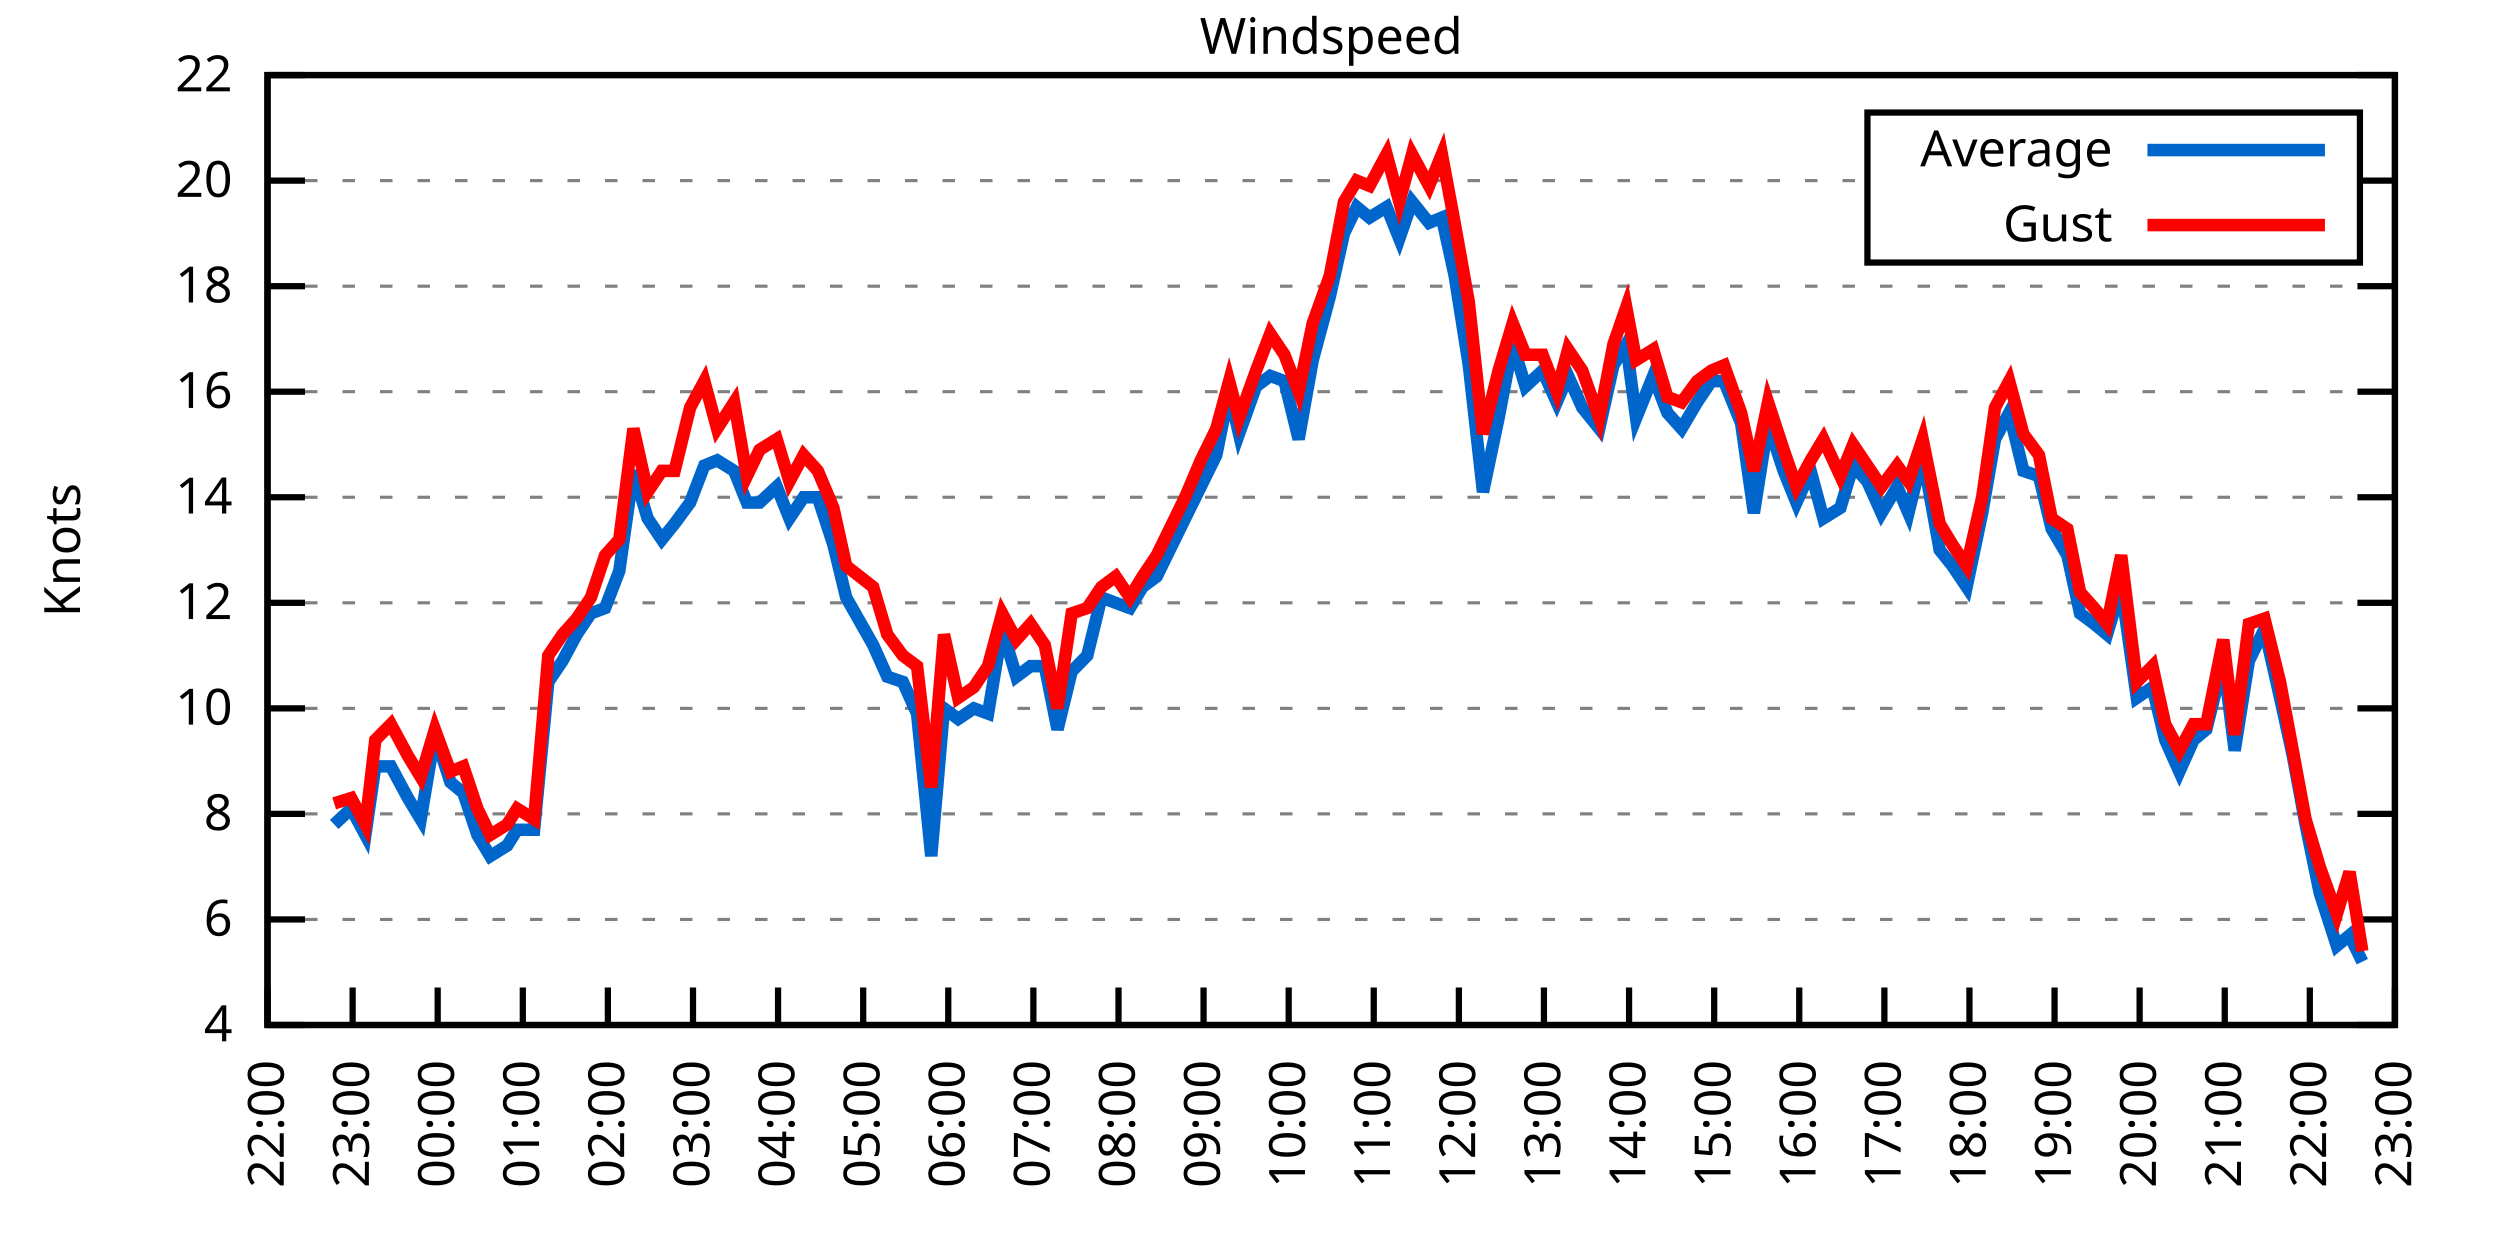
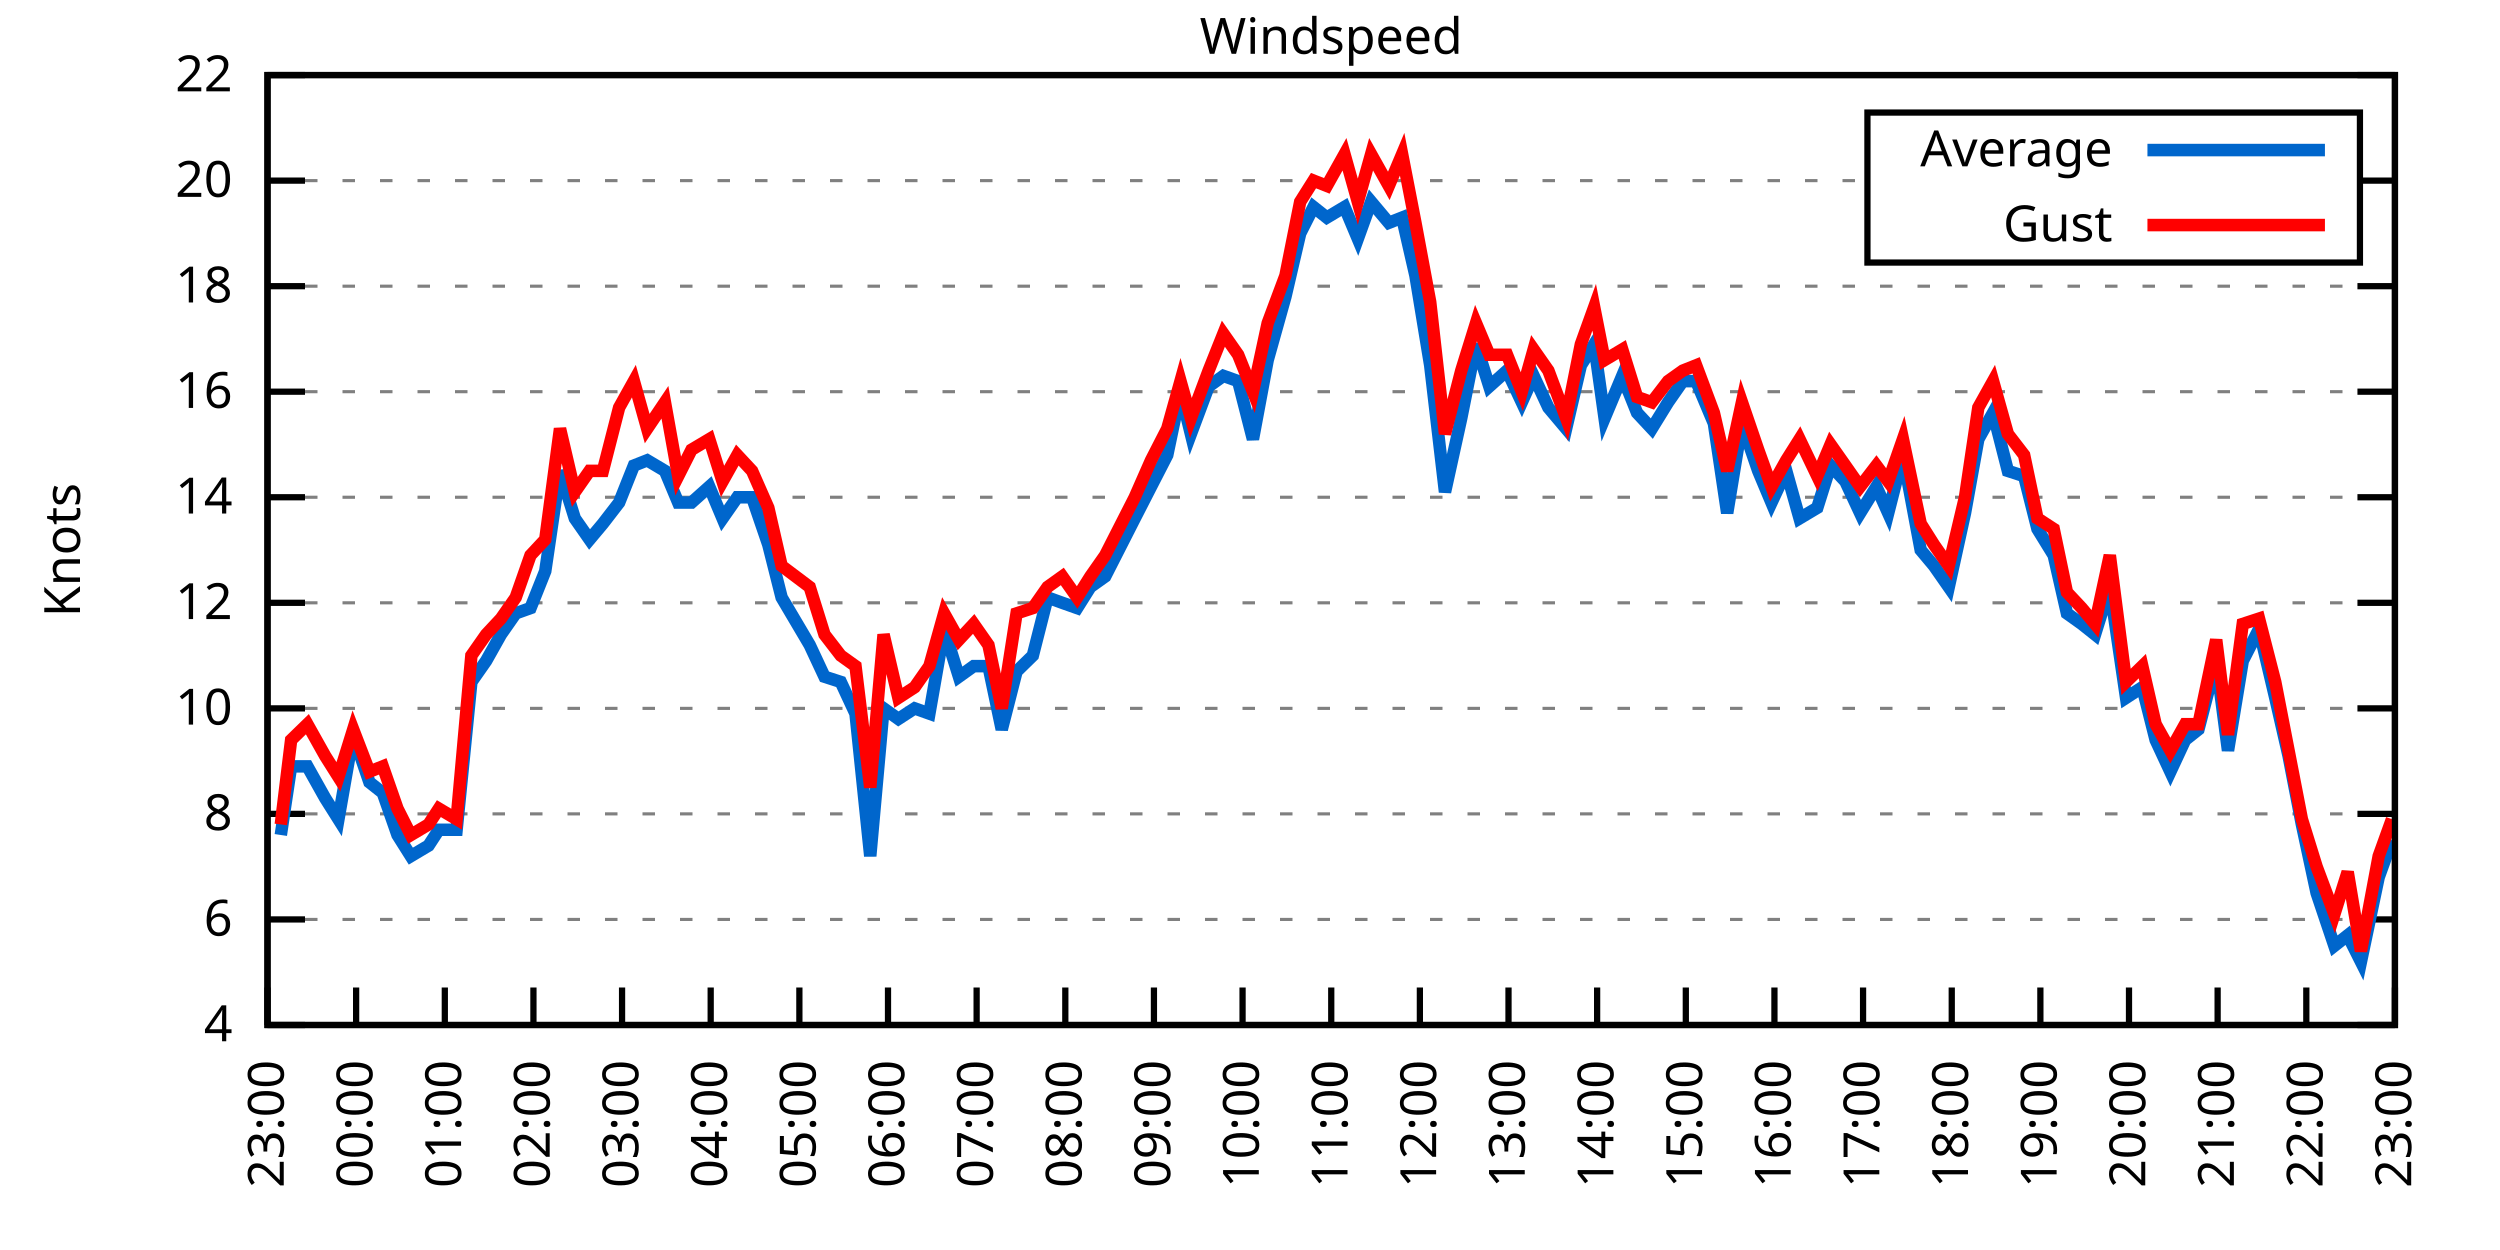
<svg xmlns="http://www.w3.org/2000/svg" xmlns:xlink="http://www.w3.org/1999/xlink" width="400" height="200" viewBox="0 0 400 200">
  <g id="gnuplot_canvas">
    <rect x="0" y="0" width="400" height="200" fill="none" />
    <defs>
      <circle id="gpDot" r="0.5" stroke-width="0.5" stroke="currentColor" />
      <path id="gpPt0" stroke-width="0.333" stroke="currentColor" d="M-1,0 h2 M0,-1 v2" />
      <path id="gpPt1" stroke-width="0.333" stroke="currentColor" d="M-1,-1 L1,1 M1,-1 L-1,1" />
      <path id="gpPt2" stroke-width="0.333" stroke="currentColor" d="M-1,0 L1,0 M0,-1 L0,1 M-1,-1 L1,1 M-1,1 L1,-1" />
      <rect id="gpPt3" stroke-width="0.333" stroke="currentColor" x="-1" y="-1" width="2" height="2" />
      <rect id="gpPt4" stroke-width="0.333" stroke="currentColor" fill="currentColor" x="-1" y="-1" width="2" height="2" />
      <circle id="gpPt5" stroke-width="0.333" stroke="currentColor" cx="0" cy="0" r="1" />
      <use xlink:href="#gpPt5" id="gpPt6" fill="currentColor" stroke="none" />
      <path id="gpPt7" stroke-width="0.333" stroke="currentColor" d="M0,-1.33 L-1.33,0.67 L1.33,0.67 z" />
      <use xlink:href="#gpPt7" id="gpPt8" fill="currentColor" stroke="none" />
      <use xlink:href="#gpPt7" id="gpPt9" stroke="currentColor" transform="rotate(180)" />
      <use xlink:href="#gpPt9" id="gpPt10" fill="currentColor" stroke="none" />
      <use xlink:href="#gpPt3" id="gpPt11" stroke="currentColor" transform="rotate(45)" />
      <use xlink:href="#gpPt11" id="gpPt12" fill="currentColor" stroke="none" />
      <path id="gpPt13" stroke-width="0.333" stroke="currentColor" d="M0,1.330 L1.265,0.411 L0.782,-1.067 L-0.782,-1.076 L-1.265,0.411 z" />
      <use xlink:href="#gpPt13" id="gpPt14" fill="currentColor" stroke="none" />
      <filter id="textbox" filterUnits="objectBoundingBox" x="0" y="0" height="1" width="1">
        <feFlood flood-color="white" flood-opacity="1" result="bgnd" />
        <feComposite in="SourceGraphic" in2="bgnd" operator="atop" />
      </filter>
      <filter id="greybox" filterUnits="objectBoundingBox" x="0" y="0" height="1" width="1">
        <feFlood flood-color="lightgrey" flood-opacity="1" result="grey" />
        <feComposite in="SourceGraphic" in2="grey" operator="atop" />
      </filter>
    </defs>
    <g fill="none" color="white" stroke="currentColor" stroke-width="1.00" stroke-linecap="butt" stroke-linejoin="miter">
</g>
    <g fill="none" color="black" stroke="currentColor" stroke-width="1.00" stroke-linecap="butt" stroke-linejoin="miter">
      <g stroke="none" shape-rendering="crispEdges">
        <polygon fill="rgb(255, 255, 255)" points="42.80,164.00 383.18,164.00 383.18,12.02 42.80,12.02 " />
      </g>
    </g>
    <g fill="none" color="black" stroke="currentColor" stroke-width="1.00" stroke-linecap="butt" stroke-linejoin="miter">
</g>
    <g fill="none" color="black" stroke="black" stroke-width="0.50" stroke-linecap="butt" stroke-linejoin="miter">
</g>
    <g fill="none" color="gray" stroke="currentColor" stroke-width="0.50" stroke-linecap="butt" stroke-linejoin="miter">
      <path stroke="gray" stroke-dasharray="2,4" class="gridline" d="M42.80,164.00 L383.19,164.00  " />
    </g>
    <g fill="none" color="gray" stroke="gray" stroke-width="1.00" stroke-linecap="butt" stroke-linejoin="miter">
</g>
    <g fill="none" color="black" stroke="currentColor" stroke-width="1.00" stroke-linecap="butt" stroke-linejoin="miter">
      <path stroke="black" d="M42.80,164.00 L48.80,164.00 M383.19,164.00 L377.19,164.00  " />
      <g transform="translate(37.20,166.60)" stroke="none" fill="black" font-family="Sans" font-size="8.00" text-anchor="end">
        <text>
          <tspan font-family="Sans"> 4</tspan>
        </text>
      </g>
    </g>
    <g fill="none" color="black" stroke="currentColor" stroke-width="1.00" stroke-linecap="butt" stroke-linejoin="miter">
</g>
    <g fill="none" color="black" stroke="black" stroke-width="0.50" stroke-linecap="butt" stroke-linejoin="miter">
</g>
    <g fill="none" color="gray" stroke="currentColor" stroke-width="0.50" stroke-linecap="butt" stroke-linejoin="miter">
      <path stroke="gray" stroke-dasharray="2,4" class="gridline" d="M42.80,147.11 L383.19,147.11  " />
    </g>
    <g fill="none" color="gray" stroke="gray" stroke-width="1.00" stroke-linecap="butt" stroke-linejoin="miter">
</g>
    <g fill="none" color="black" stroke="currentColor" stroke-width="1.00" stroke-linecap="butt" stroke-linejoin="miter">
      <path stroke="black" d="M42.80,147.11 L48.80,147.11 M383.19,147.11 L377.19,147.11  " />
      <g transform="translate(37.20,149.71)" stroke="none" fill="black" font-family="Sans" font-size="8.00" text-anchor="end">
        <text>
          <tspan font-family="Sans"> 6</tspan>
        </text>
      </g>
    </g>
    <g fill="none" color="black" stroke="currentColor" stroke-width="1.00" stroke-linecap="butt" stroke-linejoin="miter">
</g>
    <g fill="none" color="black" stroke="black" stroke-width="0.50" stroke-linecap="butt" stroke-linejoin="miter">
</g>
    <g fill="none" color="gray" stroke="currentColor" stroke-width="0.50" stroke-linecap="butt" stroke-linejoin="miter">
      <path stroke="gray" stroke-dasharray="2,4" class="gridline" d="M42.80,130.22 L383.19,130.22  " />
    </g>
    <g fill="none" color="gray" stroke="gray" stroke-width="1.00" stroke-linecap="butt" stroke-linejoin="miter">
</g>
    <g fill="none" color="black" stroke="currentColor" stroke-width="1.00" stroke-linecap="butt" stroke-linejoin="miter">
      <path stroke="black" d="M42.80,130.22 L48.80,130.22 M383.19,130.22 L377.19,130.22  " />
      <g transform="translate(37.20,132.82)" stroke="none" fill="black" font-family="Sans" font-size="8.00" text-anchor="end">
        <text>
          <tspan font-family="Sans"> 8</tspan>
        </text>
      </g>
    </g>
    <g fill="none" color="black" stroke="currentColor" stroke-width="1.00" stroke-linecap="butt" stroke-linejoin="miter">
</g>
    <g fill="none" color="black" stroke="black" stroke-width="0.50" stroke-linecap="butt" stroke-linejoin="miter">
</g>
    <g fill="none" color="gray" stroke="currentColor" stroke-width="0.50" stroke-linecap="butt" stroke-linejoin="miter">
      <path stroke="gray" stroke-dasharray="2,4" class="gridline" d="M42.80,113.34 L383.19,113.34  " />
    </g>
    <g fill="none" color="gray" stroke="gray" stroke-width="1.00" stroke-linecap="butt" stroke-linejoin="miter">
</g>
    <g fill="none" color="black" stroke="currentColor" stroke-width="1.00" stroke-linecap="butt" stroke-linejoin="miter">
      <path stroke="black" d="M42.80,113.34 L48.80,113.34 M383.19,113.34 L377.19,113.34  " />
      <g transform="translate(37.20,115.94)" stroke="none" fill="black" font-family="Sans" font-size="8.00" text-anchor="end">
        <text>
          <tspan font-family="Sans"> 10</tspan>
        </text>
      </g>
    </g>
    <g fill="none" color="black" stroke="currentColor" stroke-width="1.00" stroke-linecap="butt" stroke-linejoin="miter">
</g>
    <g fill="none" color="black" stroke="black" stroke-width="0.50" stroke-linecap="butt" stroke-linejoin="miter">
</g>
    <g fill="none" color="gray" stroke="currentColor" stroke-width="0.50" stroke-linecap="butt" stroke-linejoin="miter">
      <path stroke="gray" stroke-dasharray="2,4" class="gridline" d="M42.80,96.45 L383.19,96.45  " />
    </g>
    <g fill="none" color="gray" stroke="gray" stroke-width="1.00" stroke-linecap="butt" stroke-linejoin="miter">
</g>
    <g fill="none" color="black" stroke="currentColor" stroke-width="1.00" stroke-linecap="butt" stroke-linejoin="miter">
      <path stroke="black" d="M42.80,96.45 L48.80,96.45 M383.19,96.45 L377.19,96.45  " />
      <g transform="translate(37.20,99.05)" stroke="none" fill="black" font-family="Sans" font-size="8.00" text-anchor="end">
        <text>
          <tspan font-family="Sans"> 12</tspan>
        </text>
      </g>
    </g>
    <g fill="none" color="black" stroke="currentColor" stroke-width="1.00" stroke-linecap="butt" stroke-linejoin="miter">
</g>
    <g fill="none" color="black" stroke="black" stroke-width="0.50" stroke-linecap="butt" stroke-linejoin="miter">
</g>
    <g fill="none" color="gray" stroke="currentColor" stroke-width="0.50" stroke-linecap="butt" stroke-linejoin="miter">
      <path stroke="gray" stroke-dasharray="2,4" class="gridline" d="M42.80,79.56 L383.19,79.56  " />
    </g>
    <g fill="none" color="gray" stroke="gray" stroke-width="1.00" stroke-linecap="butt" stroke-linejoin="miter">
</g>
    <g fill="none" color="black" stroke="currentColor" stroke-width="1.00" stroke-linecap="butt" stroke-linejoin="miter">
      <path stroke="black" d="M42.80,79.56 L48.80,79.56 M383.19,79.56 L377.19,79.56  " />
      <g transform="translate(37.20,82.16)" stroke="none" fill="black" font-family="Sans" font-size="8.00" text-anchor="end">
        <text>
          <tspan font-family="Sans"> 14</tspan>
        </text>
      </g>
    </g>
    <g fill="none" color="black" stroke="currentColor" stroke-width="1.00" stroke-linecap="butt" stroke-linejoin="miter">
</g>
    <g fill="none" color="black" stroke="black" stroke-width="0.50" stroke-linecap="butt" stroke-linejoin="miter">
</g>
    <g fill="none" color="gray" stroke="currentColor" stroke-width="0.50" stroke-linecap="butt" stroke-linejoin="miter">
      <path stroke="gray" stroke-dasharray="2,4" class="gridline" d="M42.80,62.67 L383.19,62.67  " />
    </g>
    <g fill="none" color="gray" stroke="gray" stroke-width="1.00" stroke-linecap="butt" stroke-linejoin="miter">
</g>
    <g fill="none" color="black" stroke="currentColor" stroke-width="1.00" stroke-linecap="butt" stroke-linejoin="miter">
      <path stroke="black" d="M42.80,62.67 L48.80,62.67 M383.19,62.67 L377.19,62.67  " />
      <g transform="translate(37.20,65.27)" stroke="none" fill="black" font-family="Sans" font-size="8.00" text-anchor="end">
        <text>
          <tspan font-family="Sans"> 16</tspan>
        </text>
      </g>
    </g>
    <g fill="none" color="black" stroke="currentColor" stroke-width="1.00" stroke-linecap="butt" stroke-linejoin="miter">
</g>
    <g fill="none" color="black" stroke="black" stroke-width="0.50" stroke-linecap="butt" stroke-linejoin="miter">
</g>
    <g fill="none" color="gray" stroke="currentColor" stroke-width="0.50" stroke-linecap="butt" stroke-linejoin="miter">
      <path stroke="gray" stroke-dasharray="2,4" class="gridline" d="M42.80,45.79 L383.19,45.79  " />
    </g>
    <g fill="none" color="gray" stroke="gray" stroke-width="1.00" stroke-linecap="butt" stroke-linejoin="miter">
</g>
    <g fill="none" color="black" stroke="currentColor" stroke-width="1.00" stroke-linecap="butt" stroke-linejoin="miter">
      <path stroke="black" d="M42.80,45.79 L48.80,45.79 M383.19,45.79 L377.19,45.79  " />
      <g transform="translate(37.20,48.39)" stroke="none" fill="black" font-family="Sans" font-size="8.00" text-anchor="end">
        <text>
          <tspan font-family="Sans"> 18</tspan>
        </text>
      </g>
    </g>
    <g fill="none" color="black" stroke="currentColor" stroke-width="1.00" stroke-linecap="butt" stroke-linejoin="miter">
</g>
    <g fill="none" color="black" stroke="black" stroke-width="0.50" stroke-linecap="butt" stroke-linejoin="miter">
</g>
    <g fill="none" color="gray" stroke="currentColor" stroke-width="0.50" stroke-linecap="butt" stroke-linejoin="miter">
      <path stroke="gray" stroke-dasharray="2,4" class="gridline" d="M42.80,28.90 L298.79,28.90 M377.59,28.90 L383.19,28.90  " />
    </g>
    <g fill="none" color="gray" stroke="gray" stroke-width="1.00" stroke-linecap="butt" stroke-linejoin="miter">
</g>
    <g fill="none" color="black" stroke="currentColor" stroke-width="1.00" stroke-linecap="butt" stroke-linejoin="miter">
      <path stroke="black" d="M42.80,28.90 L48.80,28.90 M383.19,28.90 L377.19,28.90  " />
      <g transform="translate(37.20,31.50)" stroke="none" fill="black" font-family="Sans" font-size="8.00" text-anchor="end">
        <text>
          <tspan font-family="Sans"> 20</tspan>
        </text>
      </g>
    </g>
    <g fill="none" color="black" stroke="currentColor" stroke-width="1.00" stroke-linecap="butt" stroke-linejoin="miter">
</g>
    <g fill="none" color="black" stroke="black" stroke-width="0.50" stroke-linecap="butt" stroke-linejoin="miter">
</g>
    <g fill="none" color="gray" stroke="currentColor" stroke-width="0.50" stroke-linecap="butt" stroke-linejoin="miter">
      <path stroke="gray" stroke-dasharray="2,4" class="gridline" d="M42.80,12.01 L383.19,12.01  " />
    </g>
    <g fill="none" color="gray" stroke="gray" stroke-width="1.00" stroke-linecap="butt" stroke-linejoin="miter">
</g>
    <g fill="none" color="black" stroke="currentColor" stroke-width="1.00" stroke-linecap="butt" stroke-linejoin="miter">
      <path stroke="black" d="M42.80,12.01 L48.80,12.01 M383.19,12.01 L377.19,12.01  " />
      <g transform="translate(37.20,14.61)" stroke="none" fill="black" font-family="Sans" font-size="8.00" text-anchor="end">
        <text>
          <tspan font-family="Sans"> 22</tspan>
        </text>
      </g>
    </g>
    <g fill="none" color="black" stroke="currentColor" stroke-width="1.00" stroke-linecap="butt" stroke-linejoin="miter">
      <path stroke="black" d="M42.80,164.00 L42.80,158.00  " />
      <g transform="translate(45.40,169.60) rotate(270.00)" stroke="none" fill="black" font-family="Sans" font-size="8.00" text-anchor="end">
        <text>
-           <tspan font-family="Sans">22:00</tspan>
-         </text>
-       </g>
-     </g>
-     <g fill="none" color="black" stroke="currentColor" stroke-width="1.00" stroke-linecap="butt" stroke-linejoin="miter">
-       <path stroke="black" d="M56.42,164.00 L56.42,158.00  " />
-       <g transform="translate(59.02,169.60) rotate(270.00)" stroke="none" fill="black" font-family="Sans" font-size="8.00" text-anchor="end">
-         <text>
          <tspan font-family="Sans">23:00</tspan>
        </text>
      </g>
    </g>
    <g fill="none" color="black" stroke="currentColor" stroke-width="1.00" stroke-linecap="butt" stroke-linejoin="miter">
-       <path stroke="black" d="M70.03,164.00 L70.03,158.00  " />
-       <g transform="translate(72.63,169.60) rotate(270.00)" stroke="none" fill="black" font-family="Sans" font-size="8.00" text-anchor="end">
+       <path stroke="black" d="M56.98,164.00 L56.98,158.00  " />
+       <g transform="translate(59.58,169.60) rotate(270.00)" stroke="none" fill="black" font-family="Sans" font-size="8.00" text-anchor="end">
        <text>
          <tspan font-family="Sans">00:00</tspan>
        </text>
      </g>
    </g>
    <g fill="none" color="black" stroke="currentColor" stroke-width="1.00" stroke-linecap="butt" stroke-linejoin="miter">
-       <path stroke="black" d="M83.65,164.00 L83.65,158.00  " />
-       <g transform="translate(86.25,169.60) rotate(270.00)" stroke="none" fill="black" font-family="Sans" font-size="8.00" text-anchor="end">
+       <path stroke="black" d="M71.17,164.00 L71.17,158.00  " />
+       <g transform="translate(73.77,169.60) rotate(270.00)" stroke="none" fill="black" font-family="Sans" font-size="8.00" text-anchor="end">
        <text>
          <tspan font-family="Sans">01:00</tspan>
        </text>
      </g>
    </g>
    <g fill="none" color="black" stroke="currentColor" stroke-width="1.00" stroke-linecap="butt" stroke-linejoin="miter">
-       <path stroke="black" d="M97.26,164.00 L97.26,158.00  " />
-       <g transform="translate(99.86,169.60) rotate(270.00)" stroke="none" fill="black" font-family="Sans" font-size="8.00" text-anchor="end">
+       <path stroke="black" d="M85.35,164.00 L85.35,158.00  " />
+       <g transform="translate(87.95,169.60) rotate(270.00)" stroke="none" fill="black" font-family="Sans" font-size="8.00" text-anchor="end">
        <text>
          <tspan font-family="Sans">02:00</tspan>
        </text>
      </g>
    </g>
    <g fill="none" color="black" stroke="currentColor" stroke-width="1.00" stroke-linecap="butt" stroke-linejoin="miter">
-       <path stroke="black" d="M110.88,164.00 L110.88,158.00  " />
-       <g transform="translate(113.48,169.60) rotate(270.00)" stroke="none" fill="black" font-family="Sans" font-size="8.00" text-anchor="end">
+       <path stroke="black" d="M99.53,164.00 L99.53,158.00  " />
+       <g transform="translate(102.13,169.60) rotate(270.00)" stroke="none" fill="black" font-family="Sans" font-size="8.00" text-anchor="end">
        <text>
          <tspan font-family="Sans">03:00</tspan>
        </text>
      </g>
    </g>
    <g fill="none" color="black" stroke="currentColor" stroke-width="1.00" stroke-linecap="butt" stroke-linejoin="miter">
-       <path stroke="black" d="M124.49,164.00 L124.49,158.00  " />
-       <g transform="translate(127.09,169.60) rotate(270.00)" stroke="none" fill="black" font-family="Sans" font-size="8.00" text-anchor="end">
+       <path stroke="black" d="M113.71,164.00 L113.71,158.00  " />
+       <g transform="translate(116.31,169.60) rotate(270.00)" stroke="none" fill="black" font-family="Sans" font-size="8.00" text-anchor="end">
        <text>
          <tspan font-family="Sans">04:00</tspan>
        </text>
      </g>
    </g>
    <g fill="none" color="black" stroke="currentColor" stroke-width="1.00" stroke-linecap="butt" stroke-linejoin="miter">
-       <path stroke="black" d="M138.11,164.00 L138.11,158.00  " />
-       <g transform="translate(140.71,169.60) rotate(270.00)" stroke="none" fill="black" font-family="Sans" font-size="8.00" text-anchor="end">
+       <path stroke="black" d="M127.90,164.00 L127.90,158.00  " />
+       <g transform="translate(130.50,169.60) rotate(270.00)" stroke="none" fill="black" font-family="Sans" font-size="8.00" text-anchor="end">
        <text>
          <tspan font-family="Sans">05:00</tspan>
        </text>
      </g>
    </g>
    <g fill="none" color="black" stroke="currentColor" stroke-width="1.00" stroke-linecap="butt" stroke-linejoin="miter">
-       <path stroke="black" d="M151.72,164.00 L151.72,158.00  " />
-       <g transform="translate(154.32,169.60) rotate(270.00)" stroke="none" fill="black" font-family="Sans" font-size="8.00" text-anchor="end">
+       <path stroke="black" d="M142.08,164.00 L142.08,158.00  " />
+       <g transform="translate(144.68,169.60) rotate(270.00)" stroke="none" fill="black" font-family="Sans" font-size="8.00" text-anchor="end">
        <text>
          <tspan font-family="Sans">06:00</tspan>
        </text>
      </g>
    </g>
    <g fill="none" color="black" stroke="currentColor" stroke-width="1.00" stroke-linecap="butt" stroke-linejoin="miter">
-       <path stroke="black" d="M165.34,164.00 L165.34,158.00  " />
-       <g transform="translate(167.94,169.60) rotate(270.00)" stroke="none" fill="black" font-family="Sans" font-size="8.00" text-anchor="end">
+       <path stroke="black" d="M156.26,164.00 L156.26,158.00  " />
+       <g transform="translate(158.86,169.60) rotate(270.00)" stroke="none" fill="black" font-family="Sans" font-size="8.00" text-anchor="end">
        <text>
          <tspan font-family="Sans">07:00</tspan>
        </text>
      </g>
    </g>
    <g fill="none" color="black" stroke="currentColor" stroke-width="1.00" stroke-linecap="butt" stroke-linejoin="miter">
-       <path stroke="black" d="M178.96,164.00 L178.96,158.00  " />
-       <g transform="translate(181.56,169.60) rotate(270.00)" stroke="none" fill="black" font-family="Sans" font-size="8.00" text-anchor="end">
+       <path stroke="black" d="M170.45,164.00 L170.45,158.00  " />
+       <g transform="translate(173.05,169.60) rotate(270.00)" stroke="none" fill="black" font-family="Sans" font-size="8.00" text-anchor="end">
        <text>
          <tspan font-family="Sans">08:00</tspan>
        </text>
      </g>
    </g>
    <g fill="none" color="black" stroke="currentColor" stroke-width="1.00" stroke-linecap="butt" stroke-linejoin="miter">
-       <path stroke="black" d="M192.57,164.00 L192.57,158.00  " />
-       <g transform="translate(195.17,169.60) rotate(270.00)" stroke="none" fill="black" font-family="Sans" font-size="8.00" text-anchor="end">
+       <path stroke="black" d="M184.63,164.00 L184.63,158.00  " />
+       <g transform="translate(187.23,169.60) rotate(270.00)" stroke="none" fill="black" font-family="Sans" font-size="8.00" text-anchor="end">
        <text>
          <tspan font-family="Sans">09:00</tspan>
        </text>
      </g>
    </g>
    <g fill="none" color="black" stroke="currentColor" stroke-width="1.00" stroke-linecap="butt" stroke-linejoin="miter">
-       <path stroke="black" d="M206.19,164.00 L206.19,158.00  " />
-       <g transform="translate(208.79,169.60) rotate(270.00)" stroke="none" fill="black" font-family="Sans" font-size="8.00" text-anchor="end">
+       <path stroke="black" d="M198.81,164.00 L198.81,158.00  " />
+       <g transform="translate(201.41,169.60) rotate(270.00)" stroke="none" fill="black" font-family="Sans" font-size="8.00" text-anchor="end">
        <text>
          <tspan font-family="Sans">10:00</tspan>
        </text>
      </g>
    </g>
    <g fill="none" color="black" stroke="currentColor" stroke-width="1.00" stroke-linecap="butt" stroke-linejoin="miter">
-       <path stroke="black" d="M219.80,164.00 L219.80,158.00  " />
-       <g transform="translate(222.40,169.60) rotate(270.00)" stroke="none" fill="black" font-family="Sans" font-size="8.00" text-anchor="end">
+       <path stroke="black" d="M213.00,164.00 L213.00,158.00  " />
+       <g transform="translate(215.60,169.60) rotate(270.00)" stroke="none" fill="black" font-family="Sans" font-size="8.00" text-anchor="end">
        <text>
          <tspan font-family="Sans">11:00</tspan>
        </text>
      </g>
    </g>
    <g fill="none" color="black" stroke="currentColor" stroke-width="1.00" stroke-linecap="butt" stroke-linejoin="miter">
-       <path stroke="black" d="M233.42,164.00 L233.42,158.00  " />
-       <g transform="translate(236.02,169.60) rotate(270.00)" stroke="none" fill="black" font-family="Sans" font-size="8.00" text-anchor="end">
+       <path stroke="black" d="M227.18,164.00 L227.18,158.00  " />
+       <g transform="translate(229.78,169.60) rotate(270.00)" stroke="none" fill="black" font-family="Sans" font-size="8.00" text-anchor="end">
        <text>
          <tspan font-family="Sans">12:00</tspan>
        </text>
      </g>
    </g>
    <g fill="none" color="black" stroke="currentColor" stroke-width="1.00" stroke-linecap="butt" stroke-linejoin="miter">
-       <path stroke="black" d="M247.03,164.00 L247.03,158.00  " />
-       <g transform="translate(249.63,169.60) rotate(270.00)" stroke="none" fill="black" font-family="Sans" font-size="8.00" text-anchor="end">
+       <path stroke="black" d="M241.36,164.00 L241.36,158.00  " />
+       <g transform="translate(243.96,169.60) rotate(270.00)" stroke="none" fill="black" font-family="Sans" font-size="8.00" text-anchor="end">
        <text>
          <tspan font-family="Sans">13:00</tspan>
        </text>
      </g>
    </g>
    <g fill="none" color="black" stroke="currentColor" stroke-width="1.00" stroke-linecap="butt" stroke-linejoin="miter">
-       <path stroke="black" d="M260.65,164.00 L260.65,158.00  " />
-       <g transform="translate(263.25,169.60) rotate(270.00)" stroke="none" fill="black" font-family="Sans" font-size="8.00" text-anchor="end">
+       <path stroke="black" d="M255.54,164.00 L255.54,158.00  " />
+       <g transform="translate(258.14,169.60) rotate(270.00)" stroke="none" fill="black" font-family="Sans" font-size="8.00" text-anchor="end">
        <text>
          <tspan font-family="Sans">14:00</tspan>
        </text>
      </g>
    </g>
    <g fill="none" color="black" stroke="currentColor" stroke-width="1.00" stroke-linecap="butt" stroke-linejoin="miter">
-       <path stroke="black" d="M274.27,164.00 L274.27,158.00  " />
-       <g transform="translate(276.87,169.60) rotate(270.00)" stroke="none" fill="black" font-family="Sans" font-size="8.00" text-anchor="end">
+       <path stroke="black" d="M269.73,164.00 L269.73,158.00  " />
+       <g transform="translate(272.33,169.60) rotate(270.00)" stroke="none" fill="black" font-family="Sans" font-size="8.00" text-anchor="end">
        <text>
          <tspan font-family="Sans">15:00</tspan>
        </text>
      </g>
    </g>
    <g fill="none" color="black" stroke="currentColor" stroke-width="1.00" stroke-linecap="butt" stroke-linejoin="miter">
-       <path stroke="black" d="M287.88,164.00 L287.88,158.00  " />
-       <g transform="translate(290.48,169.60) rotate(270.00)" stroke="none" fill="black" font-family="Sans" font-size="8.00" text-anchor="end">
+       <path stroke="black" d="M283.91,164.00 L283.91,158.00  " />
+       <g transform="translate(286.51,169.60) rotate(270.00)" stroke="none" fill="black" font-family="Sans" font-size="8.00" text-anchor="end">
        <text>
          <tspan font-family="Sans">16:00</tspan>
        </text>
      </g>
    </g>
    <g fill="none" color="black" stroke="currentColor" stroke-width="1.00" stroke-linecap="butt" stroke-linejoin="miter">
-       <path stroke="black" d="M301.50,164.00 L301.50,158.00  " />
-       <g transform="translate(304.10,169.60) rotate(270.00)" stroke="none" fill="black" font-family="Sans" font-size="8.00" text-anchor="end">
+       <path stroke="black" d="M298.09,164.00 L298.09,158.00  " />
+       <g transform="translate(300.69,169.60) rotate(270.00)" stroke="none" fill="black" font-family="Sans" font-size="8.00" text-anchor="end">
        <text>
          <tspan font-family="Sans">17:00</tspan>
        </text>
      </g>
    </g>
    <g fill="none" color="black" stroke="currentColor" stroke-width="1.00" stroke-linecap="butt" stroke-linejoin="miter">
-       <path stroke="black" d="M315.11,164.00 L315.11,158.00  " />
-       <g transform="translate(317.71,169.60) rotate(270.00)" stroke="none" fill="black" font-family="Sans" font-size="8.00" text-anchor="end">
+       <path stroke="black" d="M312.28,164.00 L312.28,158.00  " />
+       <g transform="translate(314.88,169.60) rotate(270.00)" stroke="none" fill="black" font-family="Sans" font-size="8.00" text-anchor="end">
        <text>
          <tspan font-family="Sans">18:00</tspan>
        </text>
      </g>
    </g>
    <g fill="none" color="black" stroke="currentColor" stroke-width="1.00" stroke-linecap="butt" stroke-linejoin="miter">
-       <path stroke="black" d="M328.73,164.00 L328.73,158.00  " />
-       <g transform="translate(331.33,169.60) rotate(270.00)" stroke="none" fill="black" font-family="Sans" font-size="8.00" text-anchor="end">
+       <path stroke="black" d="M326.46,164.00 L326.46,158.00  " />
+       <g transform="translate(329.06,169.60) rotate(270.00)" stroke="none" fill="black" font-family="Sans" font-size="8.00" text-anchor="end">
        <text>
          <tspan font-family="Sans">19:00</tspan>
        </text>
      </g>
    </g>
    <g fill="none" color="black" stroke="currentColor" stroke-width="1.00" stroke-linecap="butt" stroke-linejoin="miter">
-       <path stroke="black" d="M342.34,164.00 L342.34,158.00  " />
-       <g transform="translate(344.94,169.60) rotate(270.00)" stroke="none" fill="black" font-family="Sans" font-size="8.00" text-anchor="end">
+       <path stroke="black" d="M340.64,164.00 L340.64,158.00  " />
+       <g transform="translate(343.24,169.60) rotate(270.00)" stroke="none" fill="black" font-family="Sans" font-size="8.00" text-anchor="end">
        <text>
          <tspan font-family="Sans">20:00</tspan>
        </text>
      </g>
    </g>
    <g fill="none" color="black" stroke="currentColor" stroke-width="1.00" stroke-linecap="butt" stroke-linejoin="miter">
-       <path stroke="black" d="M355.96,164.00 L355.96,158.00  " />
-       <g transform="translate(358.56,169.60) rotate(270.00)" stroke="none" fill="black" font-family="Sans" font-size="8.00" text-anchor="end">
+       <path stroke="black" d="M354.82,164.00 L354.82,158.00  " />
+       <g transform="translate(357.42,169.60) rotate(270.00)" stroke="none" fill="black" font-family="Sans" font-size="8.00" text-anchor="end">
        <text>
          <tspan font-family="Sans">21:00</tspan>
        </text>
      </g>
    </g>
    <g fill="none" color="black" stroke="currentColor" stroke-width="1.00" stroke-linecap="butt" stroke-linejoin="miter">
-       <path stroke="black" d="M369.57,164.00 L369.57,158.00  " />
-       <g transform="translate(372.17,169.60) rotate(270.00)" stroke="none" fill="black" font-family="Sans" font-size="8.00" text-anchor="end">
+       <path stroke="black" d="M369.01,164.00 L369.01,158.00  " />
+       <g transform="translate(371.61,169.60) rotate(270.00)" stroke="none" fill="black" font-family="Sans" font-size="8.00" text-anchor="end">
        <text>
          <tspan font-family="Sans">22:00</tspan>
        </text>
      </g>
    </g>
    <g fill="none" color="black" stroke="currentColor" stroke-width="1.00" stroke-linecap="butt" stroke-linejoin="miter">
      <path stroke="black" d="M383.19,164.00 L383.19,158.00  " />
      <g transform="translate(385.79,169.60) rotate(270.00)" stroke="none" fill="black" font-family="Sans" font-size="8.00" text-anchor="end">
        <text>
          <tspan font-family="Sans">23:00</tspan>
        </text>
      </g>
    </g>
    <g fill="none" color="black" stroke="currentColor" stroke-width="1.00" stroke-linecap="butt" stroke-linejoin="miter">
</g>
    <g fill="none" color="black" stroke="currentColor" stroke-width="1.00" stroke-linecap="butt" stroke-linejoin="miter">
      <path stroke="black" d="M42.80,12.01 L42.80,164.00 L383.19,164.00 L383.19,12.01 L42.80,12.01 Z  " />
    </g>
    <g fill="none" color="black" stroke="currentColor" stroke-width="1.00" stroke-linecap="butt" stroke-linejoin="miter">
</g>
    <g fill="none" color="black" stroke="currentColor" stroke-width="1.00" stroke-linecap="butt" stroke-linejoin="miter">
      <path stroke="black" d="M298.79,42.01 L298.79,18.01 L377.59,18.01 L377.59,42.01 L298.79,42.01 Z  " />
    </g>
    <g id="Windspeed_plot_1">
      <g fill="none" color="white" stroke="black" stroke-width="2.00" stroke-linecap="butt" stroke-linejoin="miter">
</g>
      <g fill="none" color="black" stroke="currentColor" stroke-width="2.00" stroke-linecap="butt" stroke-linejoin="miter">
        <g transform="translate(337.99,26.61)" stroke="none" fill="black" font-family="Sans" font-size="8.00" text-anchor="end">
          <text>
            <tspan font-family="Sans">Average</tspan>
          </text>
        </g>
      </g>
      <g fill="none" color="black" stroke="currentColor" stroke-width="2.00" stroke-linecap="butt" stroke-linejoin="miter">
-         <path stroke="rgb(  0, 102, 204)" d="M343.59,24.01 L371.99,24.01 M53.47,131.91 L56.19,129.38 L58.46,133.60 L60.05,122.62 L62.54,122.62 L65.27,127.69   L67.31,131.07 L69.58,117.56 L72.07,125.16 L74.12,126.85 L76.39,133.60 L78.43,136.98 L81.15,135.29 L82.74,132.76   L85.46,132.76 L87.73,109.11 L90.00,105.74 L92.27,101.52 L94.54,98.14 L96.81,97.29 L99.08,91.38 L101.35,75.34   L103.62,82.94 L105.89,86.32 L107.93,83.78 L110.42,80.41 L112.69,74.49 L114.74,73.65 L117.46,75.34 L119.50,80.41   L121.54,80.41 L124.27,77.87 L126.31,82.94 L128.58,79.56 L130.85,79.56 L133.34,87.16 L135.39,95.60 L139.70,103.20   L141.97,108.27 L144.46,109.11 L146.73,114.18 L149.00,136.98 L151.04,113.34 L153.31,115.03 L155.81,113.34 L158.08,114.18   L160.35,100.67 L162.62,108.27 L164.89,106.58 L167.16,106.58 L169.20,116.71 L171.47,107.43 L173.96,104.89 L176.23,95.60   L178.50,96.45 L180.77,97.29 L182.81,93.92 L185.08,92.23 L189.62,82.94 L192.12,77.87 L194.61,72.81 L196.66,62.67   L198.24,69.43 L200.97,61.83 L203.24,60.14 L205.51,60.98 L207.78,70.27 L210.04,57.61 L212.77,47.47 L215.04,37.34   L217.08,33.12 L219.12,34.81 L221.85,33.12 L223.89,38.19 L225.93,32.28 L228.65,35.65 L230.70,34.81 L232.74,44.10   L235.01,58.45 L237.28,78.72 L239.77,66.90 L242.04,55.07 L244.08,61.83 L246.81,59.30 L249.08,64.36 L250.89,60.14   L253.16,65.21 L255.88,68.58 L258.15,58.45 L260.20,55.07 L261.78,66.90 L264.51,60.14 L266.78,66.05 L269.05,68.58   L271.54,64.36 L273.81,60.98 L275.85,60.98 L278.58,67.74 L280.62,82.09 L282.89,67.74 L285.38,75.34 L287.43,80.41   L289.70,75.34 L291.74,82.94 L294.46,81.25 L296.50,74.49 L298.77,77.03 L301.04,82.09 L303.54,77.87 L305.35,82.09   L307.62,72.81 L310.35,88.00 L312.39,90.54 L314.66,93.92 L317.15,82.09 L319.20,70.27 L321.47,66.05 L323.74,75.34   L326.23,76.18 L328.27,84.63 L330.77,88.85 L332.81,98.14 L335.08,99.83 L337.12,101.52 L339.39,93.92 L341.89,111.65   L344.39,109.96 L346.43,118.40 L348.70,123.47 L350.97,118.40 L353.01,116.71 L355.73,105.74 L357.55,120.09 L359.82,105.74   L362.31,100.67 L364.81,111.65 L366.85,120.94 L368.89,131.91 L371.16,142.89 L373.89,151.33 L375.93,149.65 L377.97,153.87    " />
+         <path stroke="rgb(  0, 102, 204)" d="M343.59,24.01 L371.99,24.01 M44.93,133.60 L46.58,122.62 L49.18,122.62 L52.02,127.69 L54.15,131.07 L56.51,117.56   L59.11,125.16 L61.24,126.85 L63.60,133.60 L65.73,136.98 L68.57,135.29 L70.22,132.76 L73.06,132.76 L75.42,109.11   L77.78,105.74 L80.15,101.52 L82.51,98.14 L84.88,97.29 L87.24,91.38 L89.60,75.34 L91.97,82.94 L94.33,86.32   L96.46,83.78 L99.06,80.41 L101.42,74.49 L103.55,73.65 L106.39,75.34 L108.51,80.41 L110.64,80.41 L113.48,77.87   L115.61,82.94 L117.97,79.56 L120.33,79.56 L122.93,87.16 L125.06,95.60 L129.55,103.20 L131.92,108.27 L134.52,109.11   L136.88,114.18 L139.24,136.98 L141.37,113.34 L143.74,115.03 L146.34,113.34 L148.70,114.18 L151.06,100.67 L153.43,108.27   L155.79,106.58 L158.15,106.58 L160.28,116.71 L162.65,107.43 L165.25,104.89 L167.61,95.60 L169.97,96.45 L172.34,97.29   L174.46,93.92 L176.83,92.23 L181.56,82.94 L184.16,77.87 L186.76,72.81 L188.88,62.67 L190.54,69.43 L193.38,61.83   L195.74,60.14 L198.10,60.98 L200.47,70.27 L202.83,57.61 L205.67,47.47 L208.03,37.34 L210.16,33.12 L212.29,34.81   L215.12,33.12 L217.25,38.19 L219.38,32.28 L222.21,35.65 L224.34,34.81 L226.47,44.10 L228.83,58.45 L231.20,78.72   L233.80,66.90 L236.16,55.07 L238.29,61.83 L241.12,59.30 L243.49,64.36 L245.38,60.14 L247.74,65.21 L250.58,68.58   L252.94,58.45 L255.07,55.07 L256.73,66.90 L259.56,60.14 L261.93,66.05 L264.29,68.58 L266.89,64.36 L269.25,60.98   L271.38,60.98 L274.22,67.74 L276.35,82.09 L278.71,67.74 L281.31,75.34 L283.44,80.41 L285.80,75.34 L287.93,82.94   L290.76,81.25 L292.89,74.49 L295.26,77.03 L297.62,82.09 L300.22,77.87 L302.11,82.09 L304.47,72.81 L307.31,88.00   L309.44,90.54 L311.80,93.92 L314.40,82.09 L316.53,70.27 L318.89,66.05 L321.26,75.34 L323.86,76.18 L325.99,84.63   L328.59,88.85 L330.71,98.14 L333.08,99.83 L335.20,101.52 L337.57,93.92 L340.17,111.65 L342.77,109.96 L344.90,118.40   L347.26,123.47 L349.62,118.40 L351.75,116.71 L354.59,105.74 L356.48,120.09 L358.84,105.74 L361.44,100.67 L364.04,111.65   L366.17,120.94 L368.30,131.91 L370.66,142.89 L373.50,151.33 L375.63,149.65 L377.75,153.87 L380.59,140.36 L382.72,134.45    " />
      </g>
    </g>
    <g id="Windspeed_plot_2">
      <g fill="none" color="black" stroke="currentColor" stroke-width="2.00" stroke-linecap="butt" stroke-linejoin="miter">
        <g transform="translate(337.99,38.61)" stroke="none" fill="black" font-family="Sans" font-size="8.00" text-anchor="end">
          <text>
            <tspan font-family="Sans">Gust</tspan>
          </text>
        </g>
      </g>
      <g fill="none" color="black" stroke="currentColor" stroke-width="2.00" stroke-linecap="butt" stroke-linejoin="miter">
-         <path stroke="rgb(255,   0,   0)" d="M343.59,36.01 L371.99,36.01 M53.47,128.54 L56.19,127.69 L58.46,131.91 L60.05,118.40 L62.54,115.87 L65.27,120.94   L67.31,124.31 L69.58,116.71 L72.07,123.47 L74.12,122.62 L76.39,129.38 L78.43,133.60 L81.15,131.91 L82.74,129.38   L85.46,131.07 L87.73,104.89 L90.00,101.52 L92.27,98.98 L94.54,95.60 L96.81,88.85 L99.08,86.32 L101.35,68.58   L103.62,78.72 L105.89,75.34 L107.93,75.34 L110.42,65.21 L112.69,60.98 L114.74,68.58 L117.46,64.36 L119.50,76.18   L121.54,71.96 L124.27,70.27 L126.31,77.03 L128.58,72.81 L130.85,75.34 L133.34,81.25 L135.39,90.54 L139.70,93.92   L141.97,101.52 L144.46,104.89 L146.73,106.58 L149.00,126.00 L151.04,101.52 L153.31,111.65 L155.81,109.96 L158.08,106.58   L160.35,98.14 L162.62,102.36 L164.89,99.83 L167.16,103.20 L169.20,113.34 L171.47,98.14 L173.96,97.29 L176.23,93.92   L178.50,92.23 L180.77,95.60 L182.81,92.23 L185.08,88.85 L189.62,79.56 L192.12,73.65 L194.61,68.58 L196.66,60.98   L198.24,66.90 L200.97,59.30 L203.24,53.39 L205.51,56.76 L207.78,62.67 L210.04,51.70 L212.77,44.10 L215.04,32.28   L217.08,28.90 L219.12,29.74 L221.85,24.68 L223.89,32.28 L225.93,24.68 L228.65,29.74 L230.70,24.68 L232.74,35.65   L235.01,48.32 L237.28,69.43 L239.77,59.30 L242.04,51.70 L244.08,56.76 L246.81,56.76 L249.08,62.67 L250.89,55.92   L253.16,59.30 L255.88,66.90 L258.15,55.07 L260.20,49.16 L261.78,57.61 L264.51,55.92 L266.78,63.52 L269.05,64.36   L271.54,60.98 L273.81,59.30 L275.85,58.45 L278.58,66.05 L280.62,75.34 L282.89,64.36 L285.38,71.96 L287.43,77.87   L289.70,73.65 L291.74,70.27 L294.46,76.18 L296.50,71.12 L298.77,74.49 L301.04,77.87 L303.54,74.49 L305.35,77.03   L307.62,70.27 L310.35,83.78 L312.39,87.16 L314.66,90.54 L317.15,79.56 L319.20,65.21 L321.47,60.98 L323.74,69.43   L326.23,72.81 L328.27,82.94 L330.77,84.63 L332.81,94.76 L335.08,97.29 L337.12,99.83 L339.39,88.85 L341.89,109.11   L344.39,106.58 L346.43,115.87 L348.70,120.09 L350.97,115.87 L353.01,115.87 L355.73,102.36 L357.55,117.56 L359.82,99.83   L362.31,98.98 L364.81,109.11 L366.85,120.09 L368.89,131.07 L371.16,138.67 L373.89,146.27 L375.93,139.51 L377.97,152.18    " />
+         <path stroke="rgb(255,   0,   0)" d="M343.59,36.01 L371.99,36.01 M44.93,131.91 L46.58,118.40 L49.18,115.87 L52.02,120.94 L54.15,124.31 L56.51,116.71   L59.11,123.47 L61.24,122.62 L63.60,129.38 L65.73,133.60 L68.57,131.91 L70.22,129.38 L73.06,131.07 L75.42,104.89   L77.78,101.52 L80.15,98.98 L82.51,95.60 L84.88,88.85 L87.24,86.32 L89.60,68.58 L91.97,78.72 L94.33,75.34   L96.46,75.34 L99.06,65.21 L101.42,60.98 L103.55,68.58 L106.39,64.36 L108.51,76.18 L110.64,71.96 L113.48,70.27   L115.61,77.03 L117.97,72.81 L120.33,75.34 L122.93,81.25 L125.06,90.54 L129.55,93.92 L131.92,101.52 L134.52,104.89   L136.88,106.58 L139.24,126.00 L141.37,101.52 L143.74,111.65 L146.34,109.96 L148.70,106.58 L151.06,98.14 L153.43,102.36   L155.79,99.83 L158.15,103.20 L160.28,113.34 L162.65,98.14 L165.25,97.29 L167.61,93.92 L169.97,92.23 L172.34,95.60   L174.46,92.23 L176.83,88.85 L181.56,79.56 L184.16,73.65 L186.76,68.58 L188.88,60.98 L190.54,66.90 L193.38,59.30   L195.74,53.39 L198.10,56.76 L200.47,62.67 L202.83,51.70 L205.67,44.10 L208.03,32.28 L210.16,28.90 L212.29,29.74   L215.12,24.68 L217.25,32.28 L219.38,24.68 L222.21,29.74 L224.34,24.68 L226.47,35.65 L228.83,48.32 L231.20,69.43   L233.80,59.30 L236.16,51.70 L238.29,56.76 L241.12,56.76 L243.49,62.67 L245.38,55.92 L247.74,59.30 L250.58,66.90   L252.94,55.07 L255.07,49.16 L256.73,57.61 L259.56,55.92 L261.93,63.52 L264.29,64.36 L266.89,60.98 L269.25,59.30   L271.38,58.45 L274.22,66.05 L276.35,75.34 L278.71,64.36 L281.31,71.96 L283.44,77.87 L285.80,73.65 L287.93,70.27   L290.76,76.18 L292.89,71.12 L295.26,74.49 L297.62,77.87 L300.22,74.49 L302.11,77.03 L304.47,70.27 L307.31,83.78   L309.44,87.16 L311.80,90.54 L314.40,79.56 L316.53,65.21 L318.89,60.98 L321.26,69.43 L323.86,72.81 L325.99,82.94   L328.59,84.63 L330.71,94.76 L333.08,97.29 L335.20,99.83 L337.57,88.85 L340.17,109.11 L342.77,106.58 L344.90,115.87   L347.26,120.09 L349.62,115.87 L351.75,115.87 L354.59,102.36 L356.48,117.56 L358.84,99.83 L361.44,98.98 L364.04,109.11   L366.17,120.09 L368.30,131.07 L370.66,138.67 L373.50,146.27 L375.63,139.51 L377.75,152.18 L380.59,136.98 L382.72,131.07    " />
      </g>
    </g>
    <g fill="none" color="black" stroke="currentColor" stroke-width="2.00" stroke-linecap="butt" stroke-linejoin="miter">
</g>
    <g fill="none" color="black" stroke="black" stroke-width="1.00" stroke-linecap="butt" stroke-linejoin="miter">
</g>
    <g fill="none" color="black" stroke="currentColor" stroke-width="1.00" stroke-linecap="butt" stroke-linejoin="miter">
      <path stroke="black" d="M42.80,12.01 L42.80,164.00 L383.19,164.00 L383.19,12.01 L42.80,12.01 Z  " />
      <g transform="translate(12.80,88.01) rotate(270.00)" stroke="none" fill="black" font-family="Sans" font-size="8.00" text-anchor="middle">
        <text>
          <tspan font-family="Sans">Knots</tspan>
        </text>
      </g>
    </g>
    <g fill="none" color="black" stroke="currentColor" stroke-width="1.00" stroke-linecap="butt" stroke-linejoin="miter">
</g>
    <g fill="none" color="black" stroke="currentColor" stroke-width="1.00" stroke-linecap="butt" stroke-linejoin="miter">
      <g transform="translate(212.99,8.61)" stroke="none" fill="black" font-family="Sans" font-size="8.00" text-anchor="middle">
        <text>
          <tspan font-family="Sans">Windspeed</tspan>
        </text>
      </g>
    </g>
    <g fill="none" color="black" stroke="currentColor" stroke-width="1.00" stroke-linecap="butt" stroke-linejoin="miter">
</g>
  </g>
</svg>
